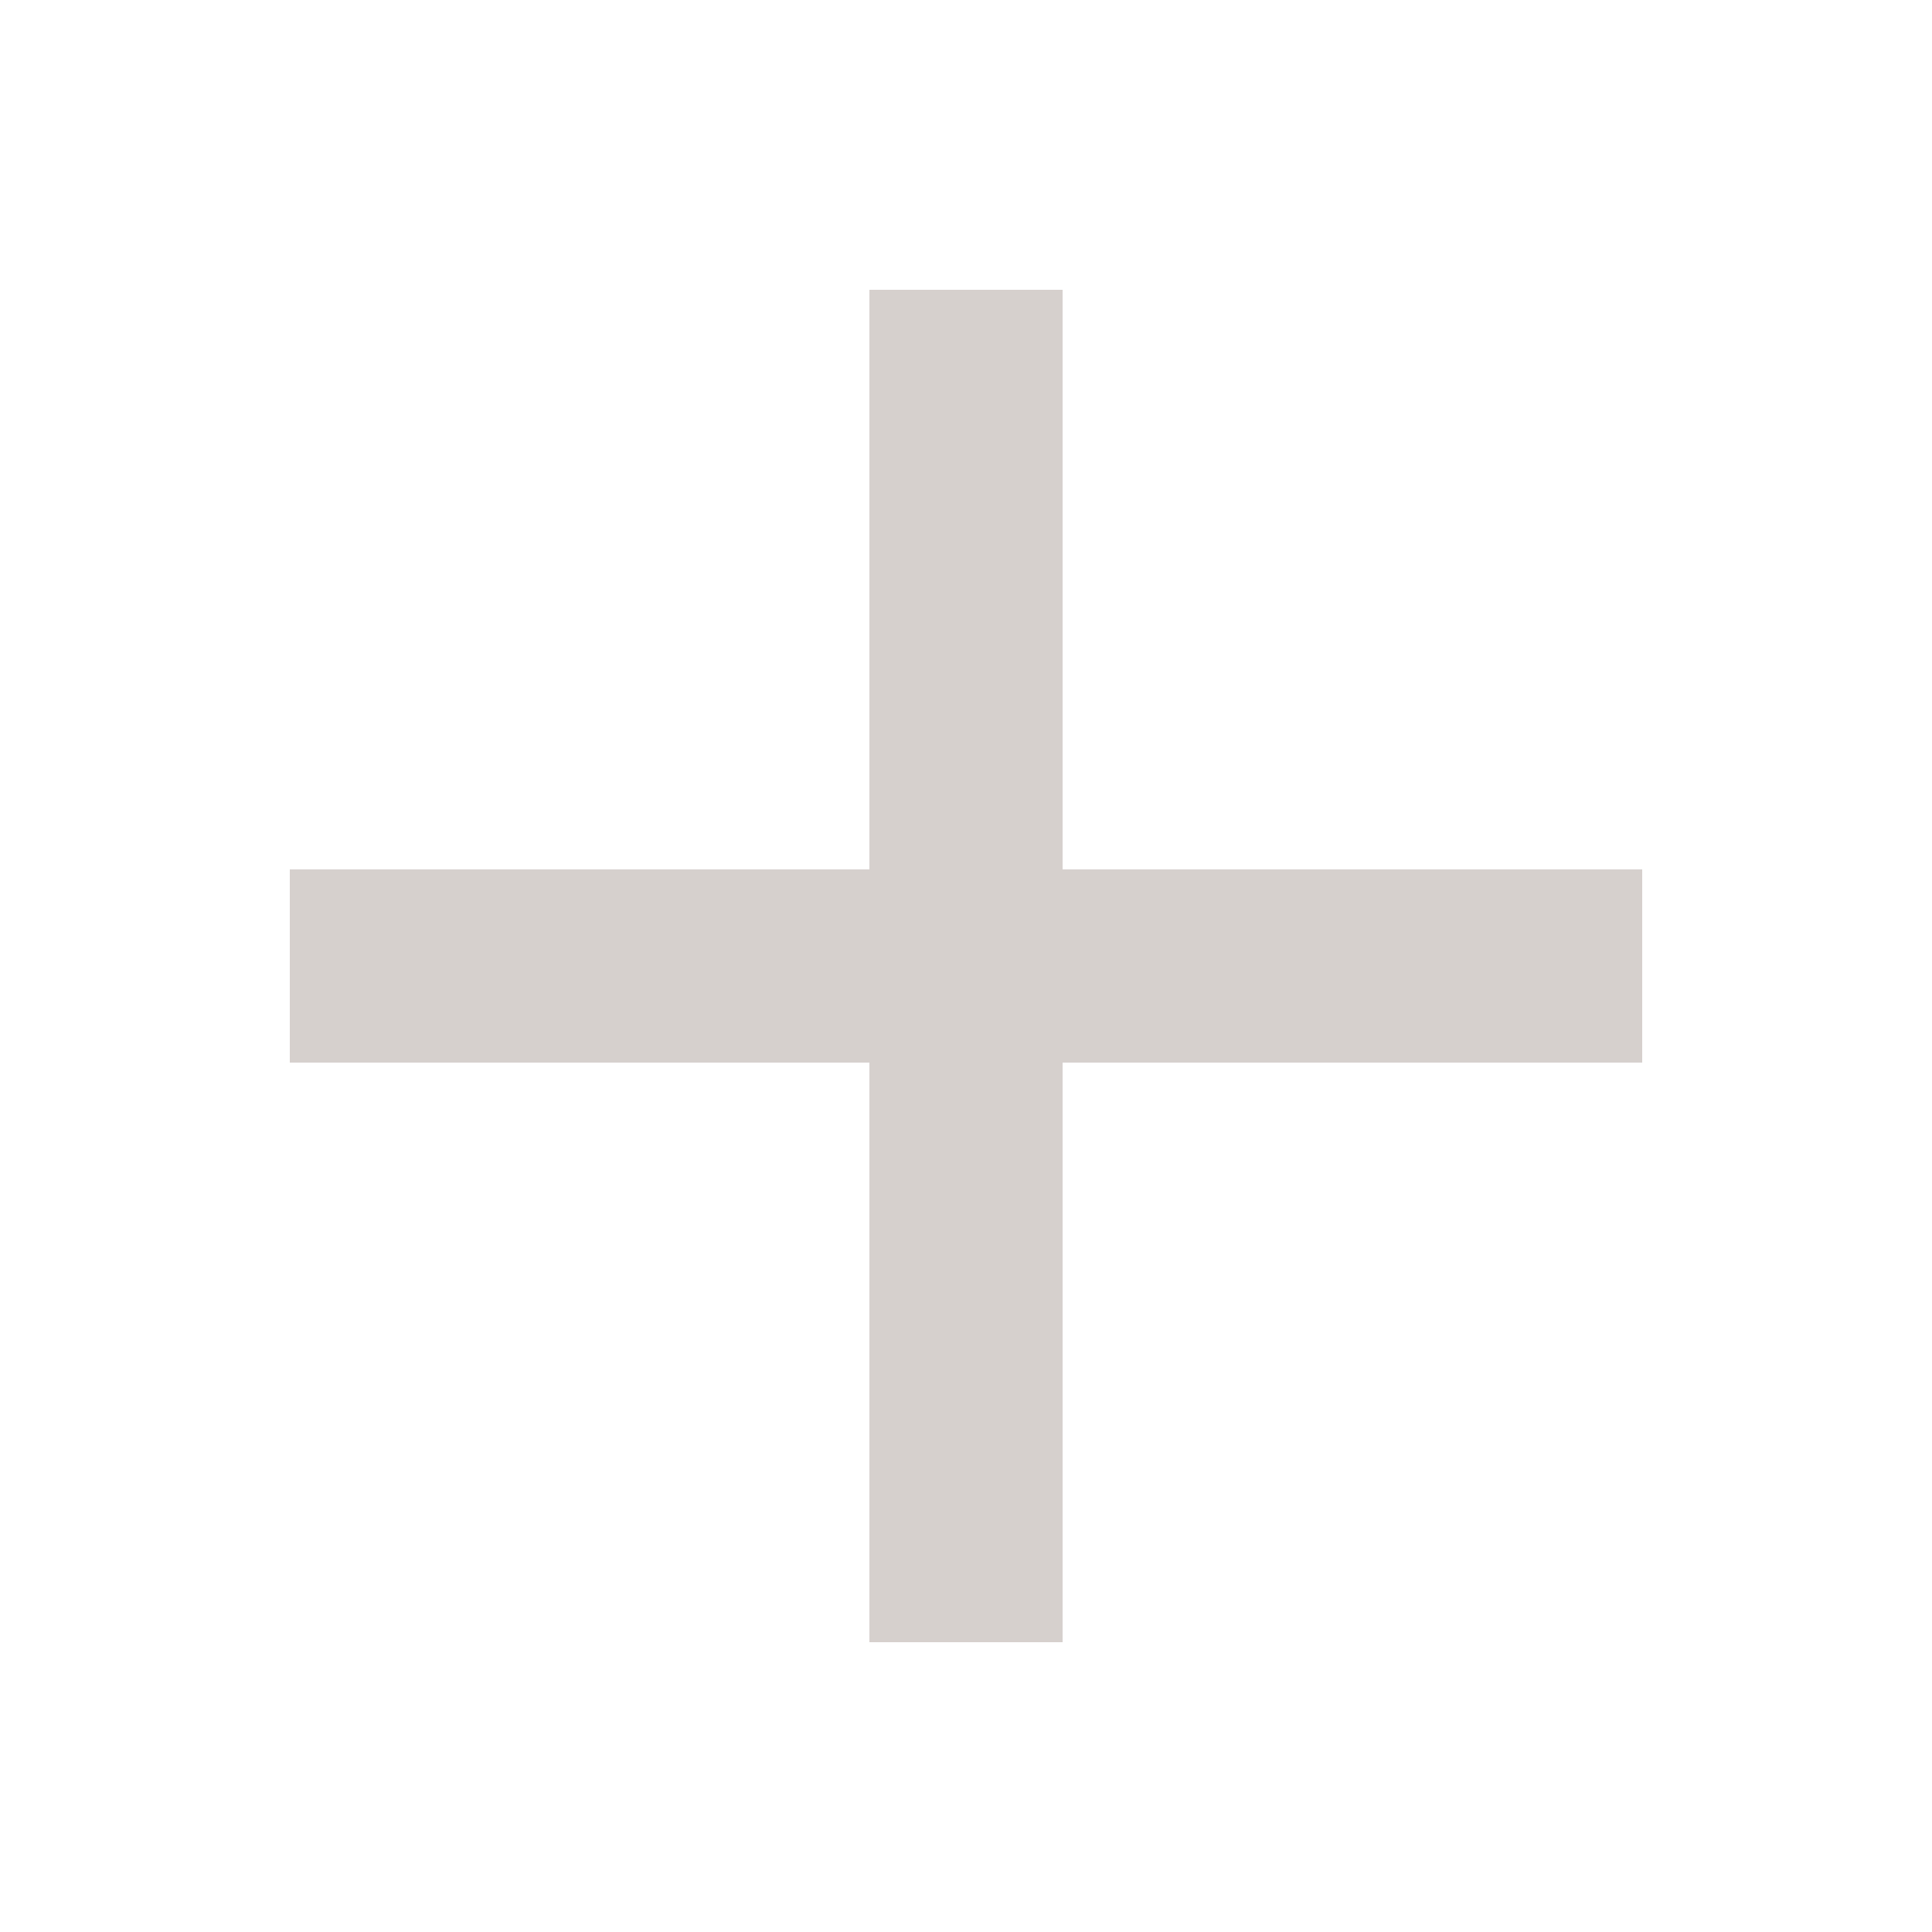
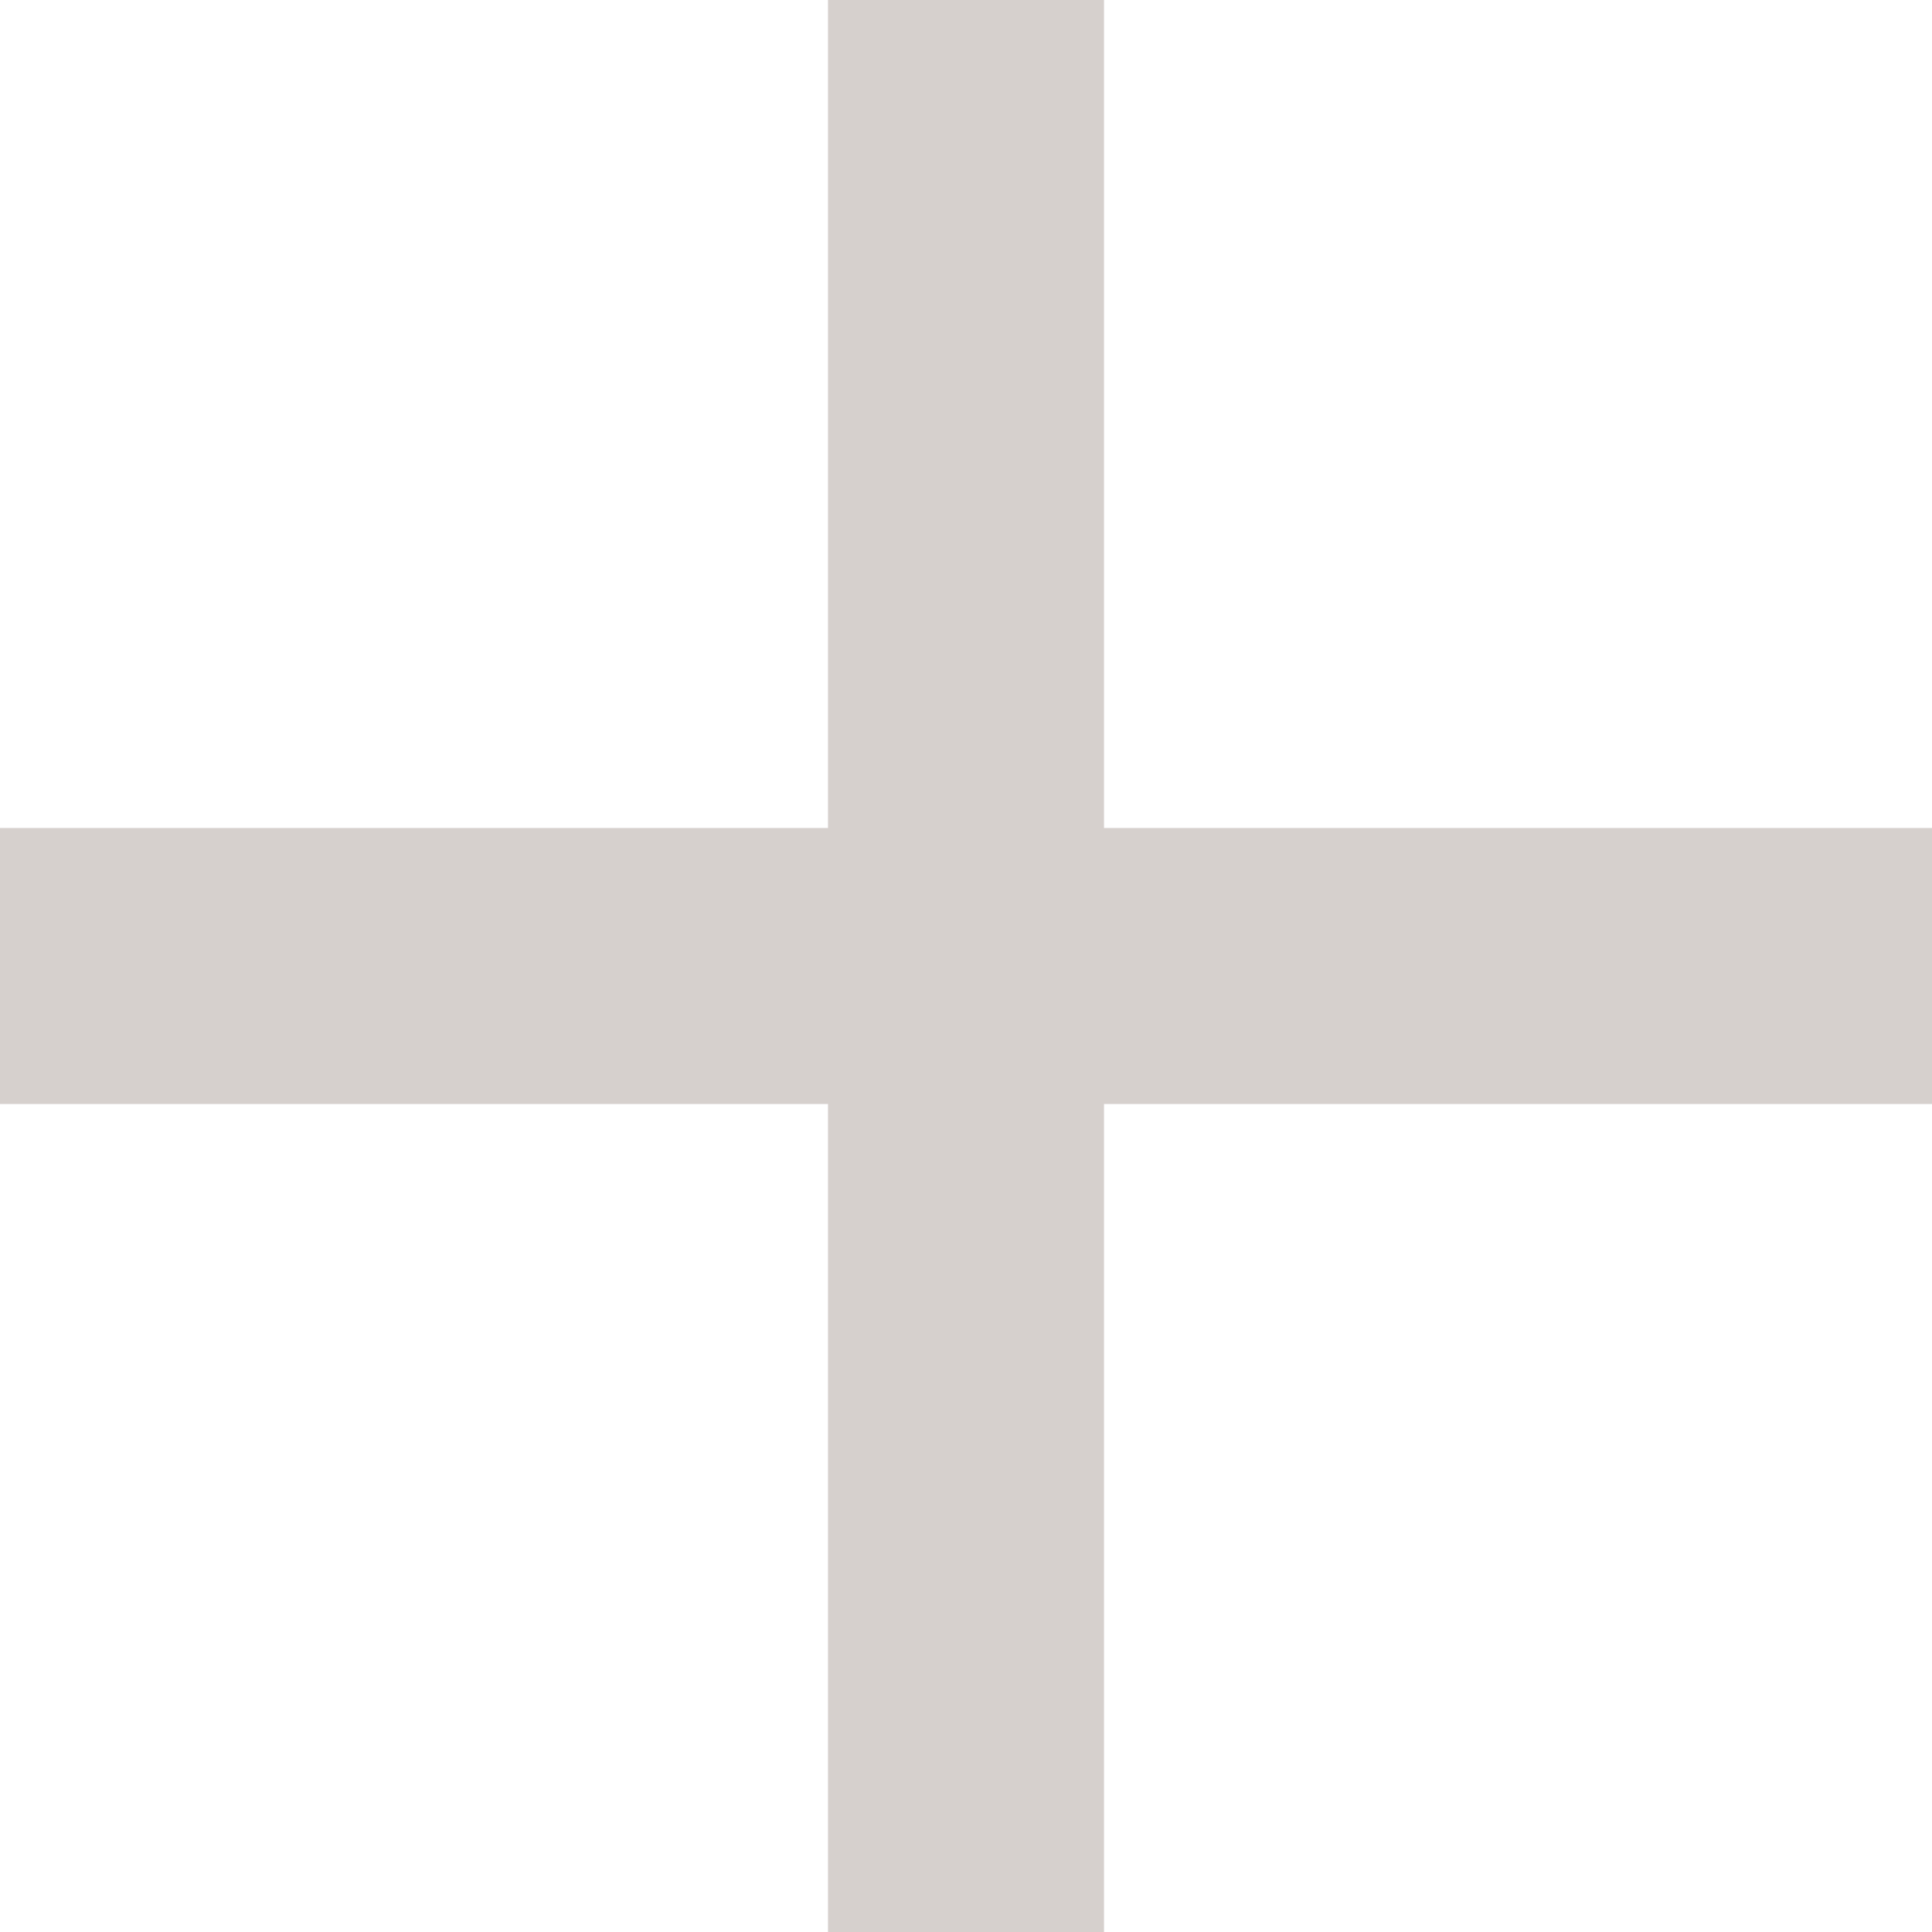
- <svg xmlns="http://www.w3.org/2000/svg" width="20" height="20" viewBox="0 0 20 20" fill="none">
-   <path d="M17 9H11V3H9V9H3V11H9V17H11V11H17V9Z" fill="#756157" fill-opacity="0.3" />
+ <svg xmlns="http://www.w3.org/2000/svg" width="14" height="14" viewBox="0 0 14 14" fill="none">
+   <path d="M14 6H8V0H6V6H0V8H6V14H8V8H14V6Z" fill="#756157" fill-opacity="0.3" />
</svg>
